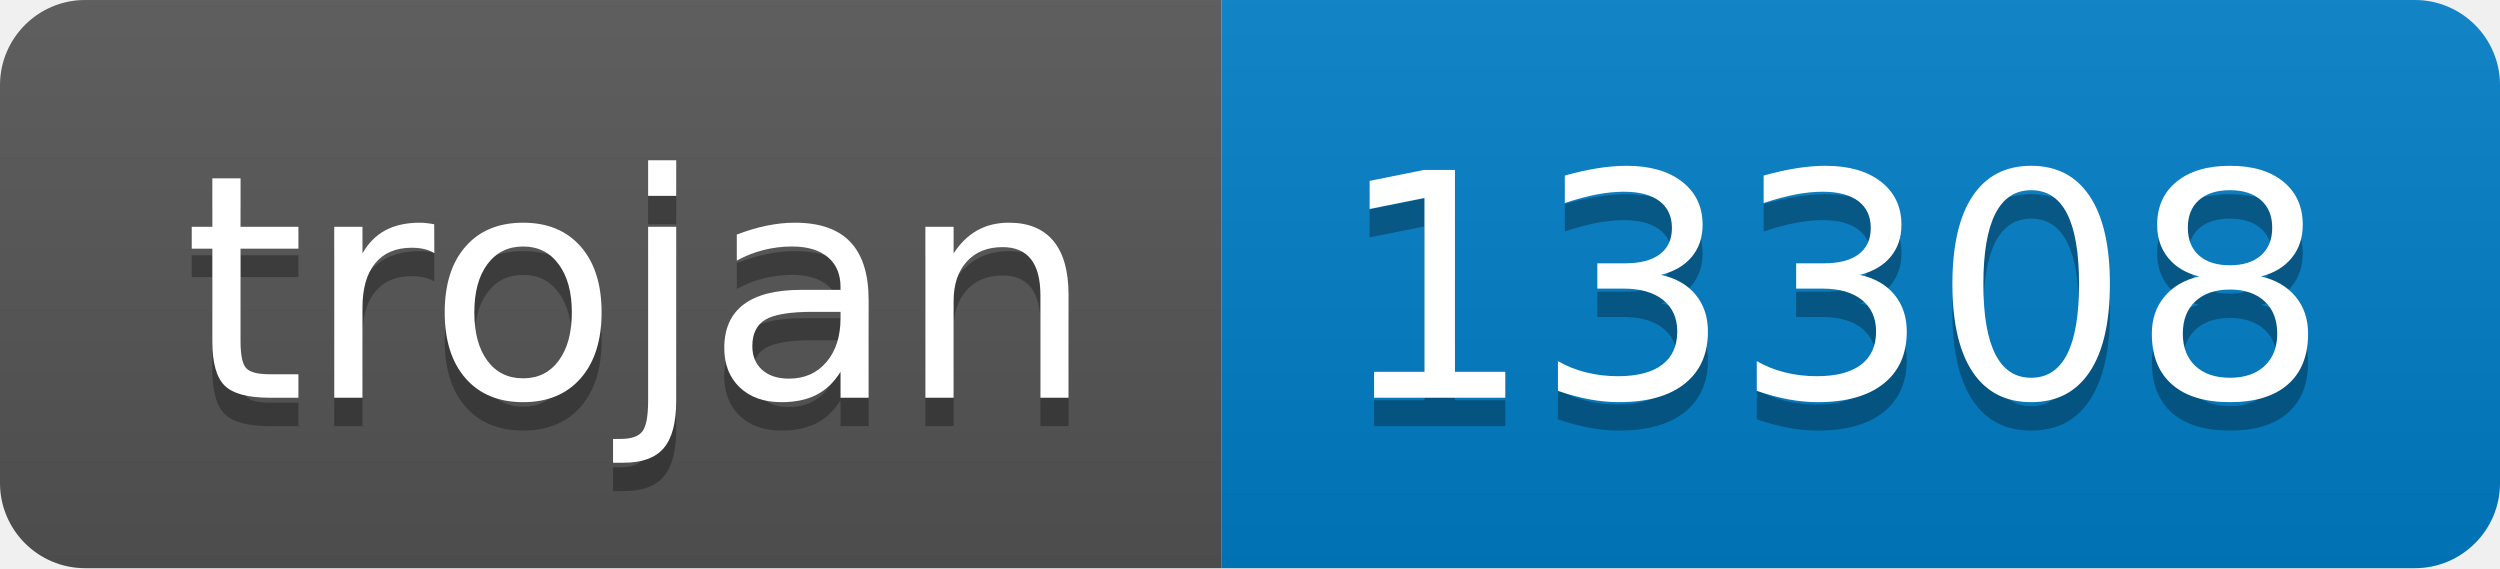
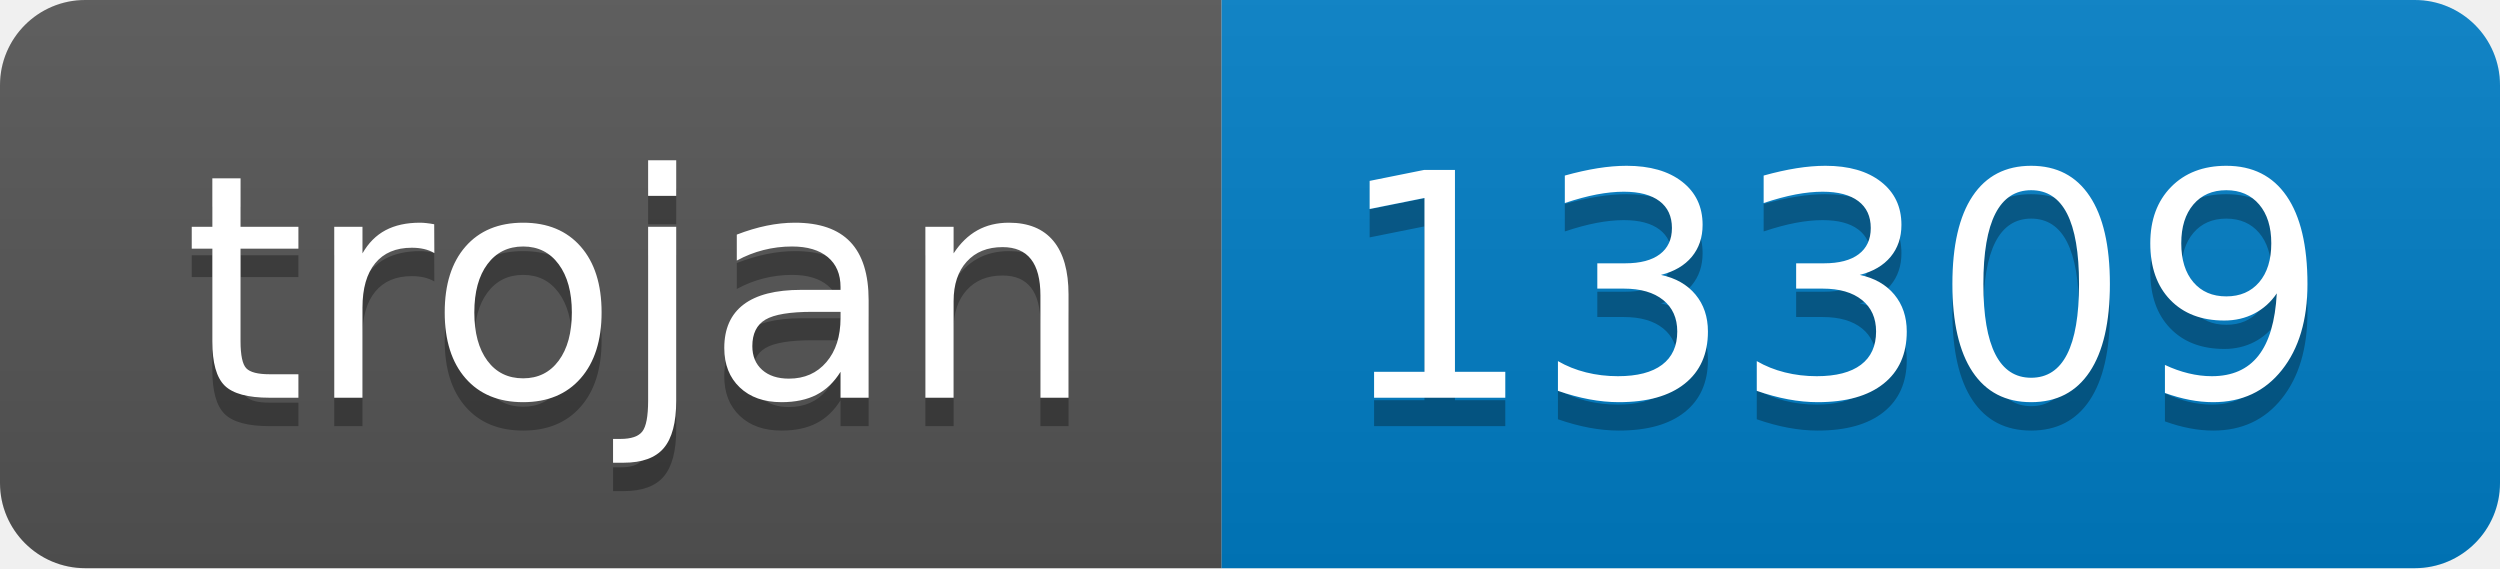
- <svg xmlns="http://www.w3.org/2000/svg" width="88" height="20" role="img" aria-label="trojan: 13308">
+ <svg xmlns="http://www.w3.org/2000/svg" width="88" height="20" role="img" aria-label="trojan: 13309">
  <linearGradient id="s" x2="0" y2="100%">
    <stop offset="0" stop-color="#bbb" stop-opacity=".1" />
    <stop offset="1" stop-opacity=".1" />
  </linearGradient>
  <clipPath id="r">
    <rect width="88" height="20" rx="3" fill="#fff" />
  </clipPath>
  <g clip-path="url(#r)">
    <rect width="43" height="20" fill="#555" />
    <rect x="43" width="45" height="20" fill="#007ec6" />
    <rect width="88" height="20" fill="url(#s)" />
  </g>
  <g fill="#fff" text-anchor="middle" font-family="Verdana,Geneva,DejaVu Sans,sans-serif" text-rendering="geometricPrecision" font-size="110">
    <text aria-hidden="true" x="225" y="150" fill="#010101" fill-opacity=".3" transform="scale(.1)" textLength="330">trojan</text>
    <text x="225" y="140" transform="scale(.1)" fill="#fff" textLength="330">trojan</text>
-     <text aria-hidden="true" x="645" y="150" fill="#010101" fill-opacity=".3" transform="scale(.1)" textLength="350">13308</text>
-     <text x="645" y="140" transform="scale(.1)" fill="#fff" textLength="350">13308</text>
+     <text aria-hidden="true" x="645" y="150" fill="#010101" fill-opacity=".3" transform="scale(.1)" textLength="350">13309</text>
+     <text x="645" y="140" transform="scale(.1)" fill="#fff" textLength="350">13309</text>
  </g>
</svg>
